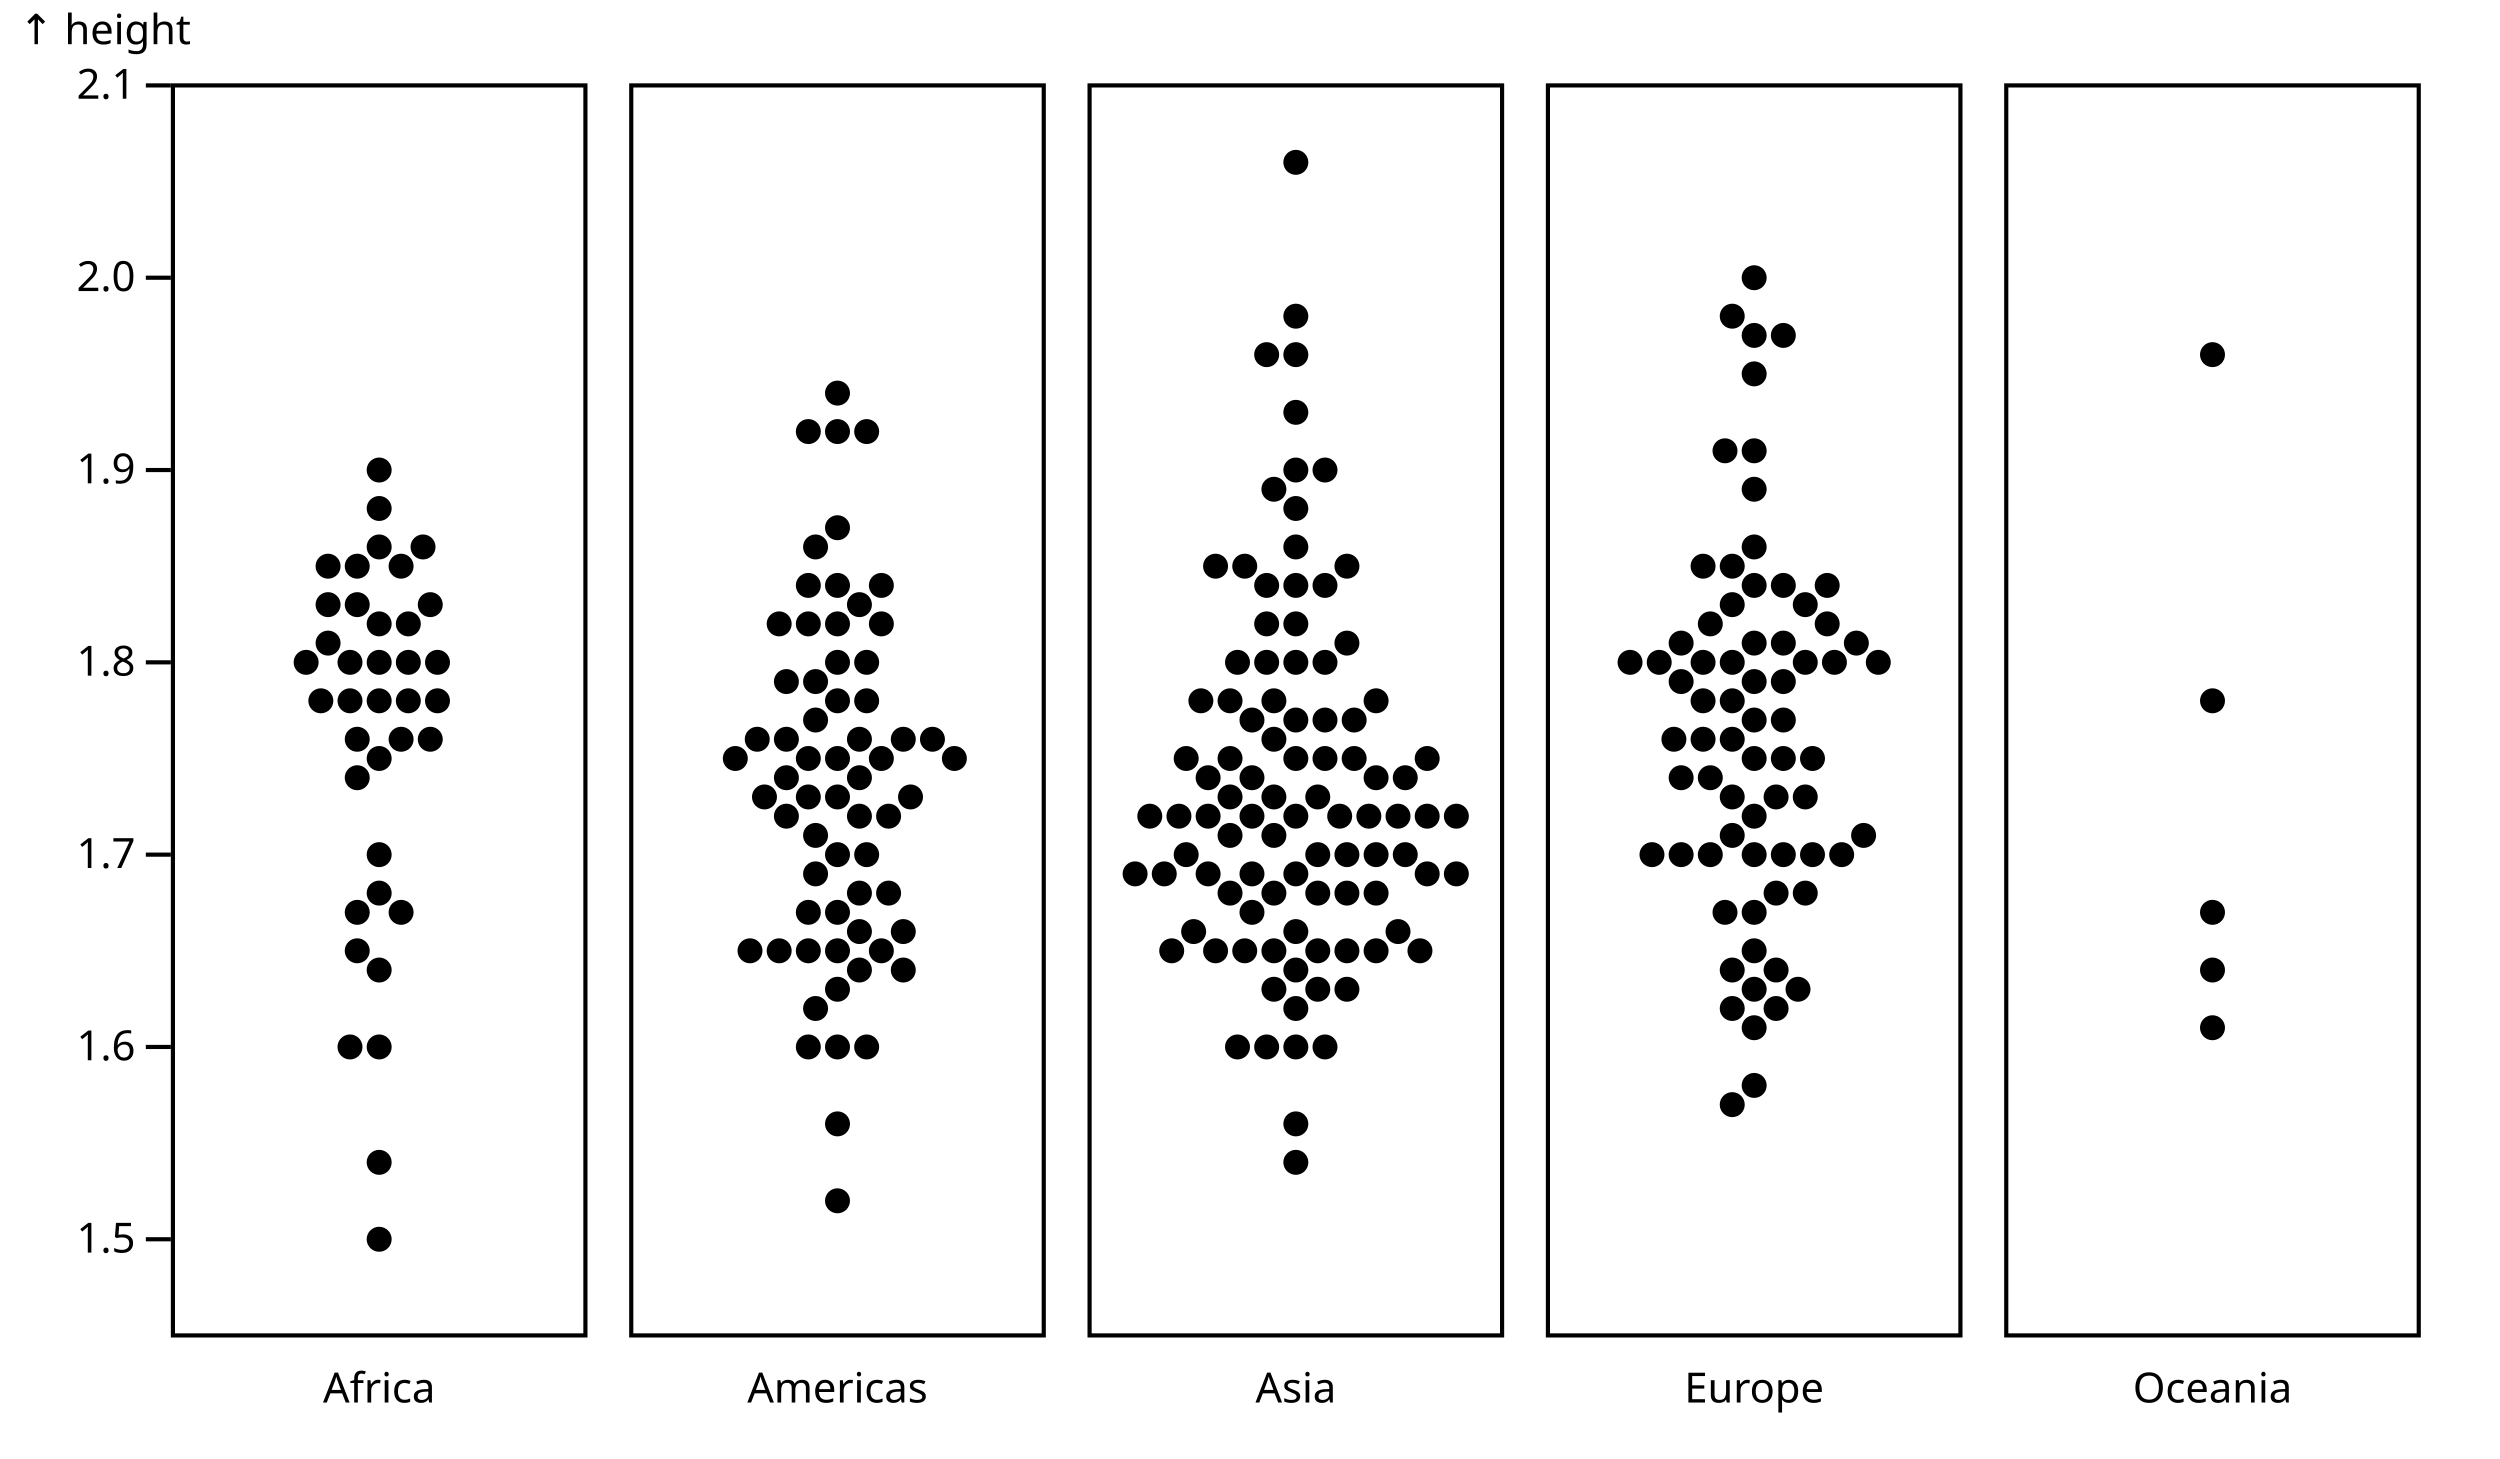
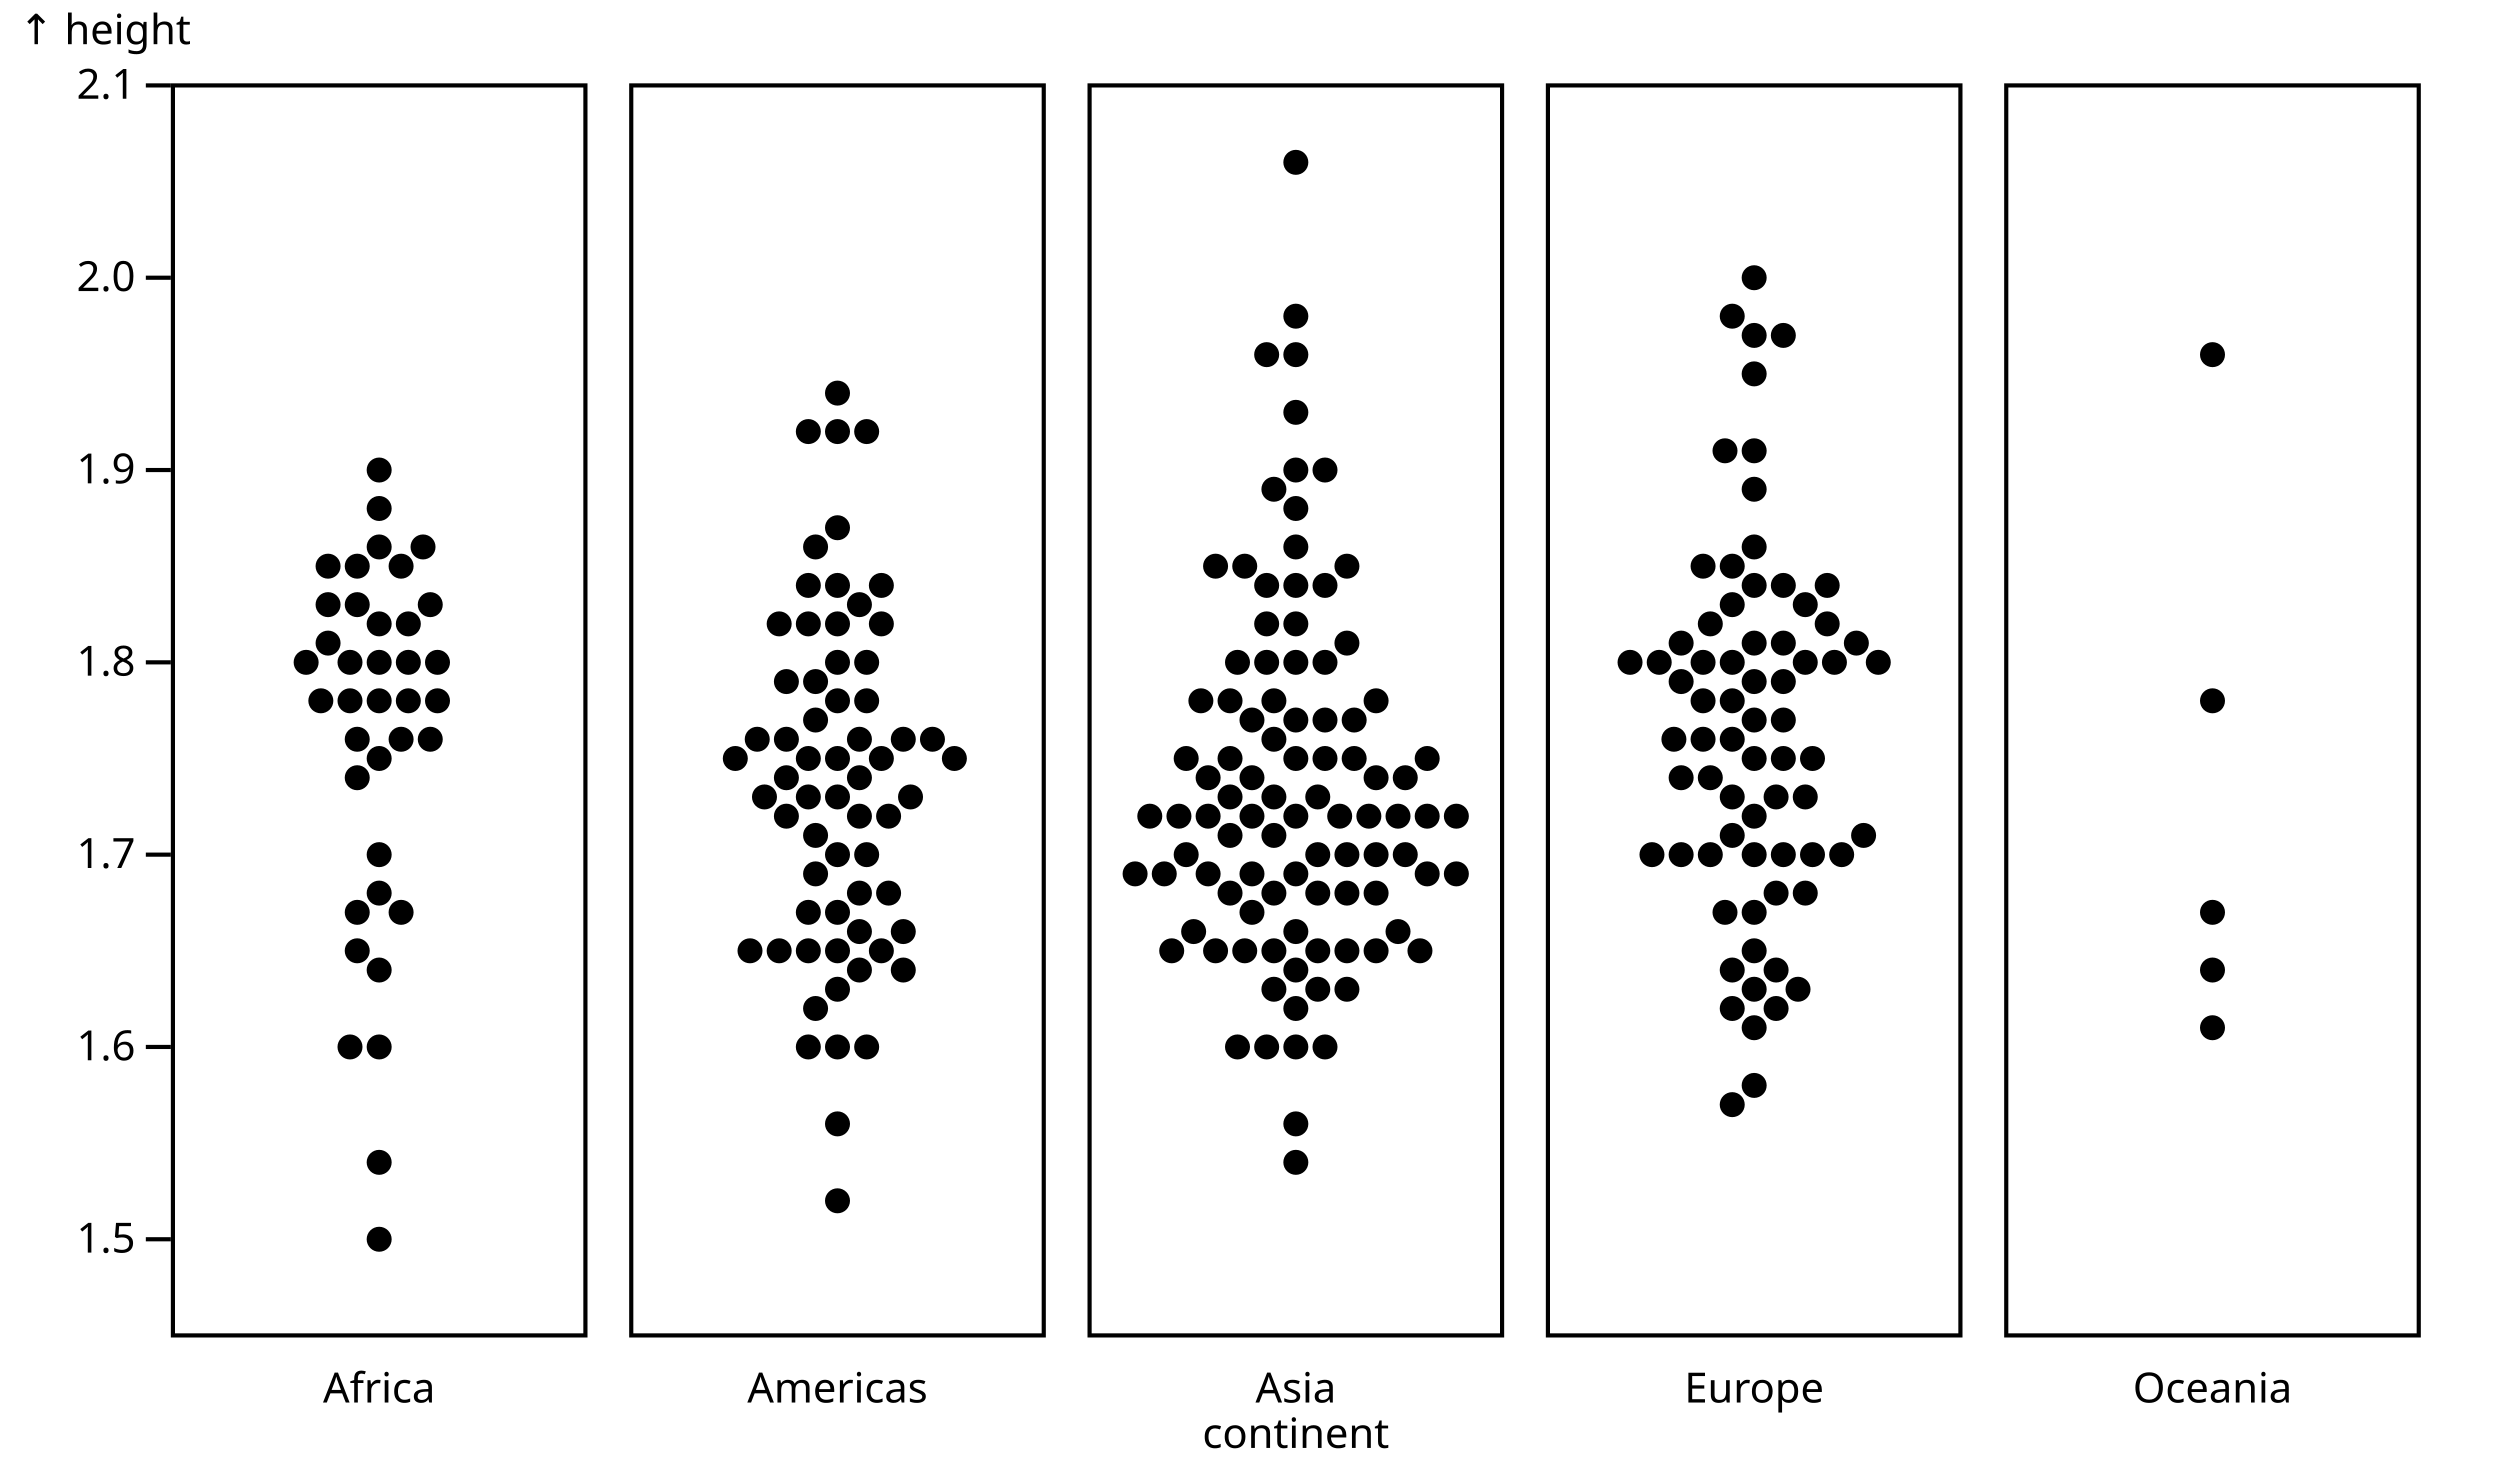
<svg xmlns="http://www.w3.org/2000/svg" class="plot" fill="currentColor" font-family="system-ui, sans-serif" font-size="10" text-anchor="middle" width="600" height="350" viewBox="0 0 600 350">
  <style>
    .plot {
      display: block;
      background: white;
      height: auto;
      height: intrinsic;
      max-width: 100%;
    }

    .plot text,
    .plot tspan {
      white-space: pre;
    }
  </style>
  <g aria-label="facet" transform="translate(1,0)">
    <g aria-label="fx-axis tick label" transform="translate(0.5,9.5)">
      <text y="0.71em" transform="translate(89.5,320)">Africa</text>
    </g>
    <g aria-label="y-axis tick" fill="none" stroke="currentColor" transform="translate(0,0.5)">
      <path transform="translate(40,296.9231)" d="M0,0L-6,0" />
      <path transform="translate(40,250.7692)" d="M0,0L-6,0" />
      <path transform="translate(40,204.6154)" d="M0,0L-6,0" />
      <path transform="translate(40,158.4615)" d="M0,0L-6,0" />
      <path transform="translate(40,112.3077)" d="M0,0L-6,0" />
      <path transform="translate(40,66.15385)" d="M0,0L-6,0" />
      <path transform="translate(40,20)" d="M0,0L-6,0" />
    </g>
    <g aria-label="y-axis tick label" text-anchor="end" font-variant="tabular-nums" transform="translate(-8.5,0.5)">
      <text y="0.32em" transform="translate(40,296.9231)">1.5</text>
      <text y="0.32em" transform="translate(40,250.7692)">1.6</text>
      <text y="0.32em" transform="translate(40,204.6154)">1.7</text>
      <text y="0.32em" transform="translate(40,158.4615)">1.8</text>
      <text y="0.32em" transform="translate(40,112.3077)">1.9</text>
      <text y="0.32em" transform="translate(40,66.15385)">2.0</text>
      <text y="0.32em" transform="translate(40,20)">2.1</text>
    </g>
    <g aria-label="y-axis label" text-anchor="start" transform="translate(-36.5,-16.5)">
      <text y="0.71em" transform="translate(40,20)">↑ height</text>
    </g>
    <rect aria-label="frame" fill="none" stroke="currentColor" transform="translate(0.5,0.5)" x="40" y="20" width="99" height="300" />
    <g aria-label="dot" transform="translate(0.5,0.5)">
      <circle cx="89.5" cy="130.769" r="3" />
      <circle cx="89.5" cy="167.692" r="3" />
      <circle cx="84.237" cy="135.385" r="3" />
      <circle cx="89.5" cy="250.769" r="3" />
      <circle cx="89.5" cy="181.538" r="3" />
      <circle cx="89.5" cy="213.846" r="3" />
      <circle cx="84.237" cy="176.923" r="3" />
      <circle cx="89.5" cy="149.231" r="3" />
      <circle cx="89.5" cy="121.538" r="3" />
      <circle cx="84.237" cy="144.615" r="3" />
      <circle cx="89.5" cy="112.308" r="3" />
      <circle cx="82.5" cy="167.692" r="3" />
      <circle cx="89.5" cy="232.308" r="3" />
      <circle cx="96.5" cy="149.231" r="3" />
      <circle cx="77.237" cy="144.615" r="3" />
      <circle cx="89.5" cy="158.462" r="3" />
      <circle cx="82.5" cy="158.462" r="3" />
      <circle cx="94.763" cy="135.385" r="3" />
      <circle cx="77.237" cy="153.846" r="3" />
      <circle cx="89.5" cy="296.923" r="3" />
      <circle cx="94.763" cy="176.923" r="3" />
      <circle cx="96.5" cy="158.462" r="3" />
      <circle cx="101.763" cy="144.615" r="3" />
      <circle cx="96.5" cy="167.692" r="3" />
      <circle cx="101.763" cy="176.923" r="3" />
      <circle cx="82.5" cy="250.769" r="3" />
      <circle cx="103.5" cy="167.692" r="3" />
      <circle cx="84.237" cy="186.154" r="3" />
      <circle cx="84.237" cy="218.462" r="3" />
      <circle cx="100.026" cy="130.769" r="3" />
      <circle cx="103.5" cy="158.462" r="3" />
      <circle cx="89.5" cy="204.615" r="3" />
      <circle cx="71.974" cy="158.462" r="3" />
      <circle cx="77.237" cy="135.385" r="3" />
      <circle cx="89.5" cy="278.462" r="3" />
      <circle cx="94.763" cy="218.462" r="3" />
      <circle cx="75.5" cy="167.692" r="3" />
      <circle cx="84.237" cy="227.692" r="3" />
    </g>
  </g>
  <g aria-label="facet" transform="translate(111,0)">
    <g aria-label="fx-axis tick label" transform="translate(0.5,9.5)">
      <text y="0.71em" transform="translate(89.5,320)">Americas</text>
    </g>
    <rect aria-label="frame" fill="none" stroke="currentColor" transform="translate(0.5,0.5)" x="40" y="20" width="99" height="300" />
    <g aria-label="dot" transform="translate(0.5,0.5)">
      <circle cx="89.5" cy="218.462" r="3" />
      <circle cx="89.5" cy="149.231" r="3" />
      <circle cx="89.5" cy="204.615" r="3" />
      <circle cx="89.5" cy="181.538" r="3" />
      <circle cx="84.237" cy="209.231" r="3" />
      <circle cx="94.763" cy="213.846" r="3" />
      <circle cx="82.5" cy="181.538" r="3" />
      <circle cx="89.5" cy="167.692" r="3" />
      <circle cx="94.763" cy="186.154" r="3" />
      <circle cx="100.026" cy="181.538" r="3" />
      <circle cx="89.5" cy="126.154" r="3" />
      <circle cx="89.5" cy="269.231" r="3" />
      <circle cx="94.763" cy="176.923" r="3" />
      <circle cx="89.5" cy="236.923" r="3" />
      <circle cx="77.237" cy="176.923" r="3" />
      <circle cx="105.289" cy="176.923" r="3" />
      <circle cx="89.5" cy="140" r="3" />
      <circle cx="89.5" cy="227.692" r="3" />
      <circle cx="89.5" cy="158.462" r="3" />
      <circle cx="89.5" cy="103.077" r="3" />
      <circle cx="82.5" cy="227.692" r="3" />
      <circle cx="84.237" cy="163.077" r="3" />
      <circle cx="89.5" cy="190.769" r="3" />
      <circle cx="82.5" cy="190.769" r="3" />
      <circle cx="94.763" cy="195.385" r="3" />
      <circle cx="89.5" cy="250.769" r="3" />
      <circle cx="84.237" cy="200" r="3" />
      <circle cx="89.5" cy="287.692" r="3" />
      <circle cx="77.237" cy="195.385" r="3" />
      <circle cx="101.763" cy="195.385" r="3" />
      <circle cx="94.763" cy="232.308" r="3" />
      <circle cx="82.5" cy="140" r="3" />
      <circle cx="84.237" cy="130.769" r="3" />
      <circle cx="96.5" cy="158.462" r="3" />
      <circle cx="100.026" cy="227.692" r="3" />
      <circle cx="94.763" cy="144.615" r="3" />
      <circle cx="82.5" cy="149.231" r="3" />
      <circle cx="107.026" cy="190.769" r="3" />
      <circle cx="75.5" cy="227.692" r="3" />
      <circle cx="82.5" cy="103.077" r="3" />
      <circle cx="96.5" cy="204.615" r="3" />
      <circle cx="77.237" cy="186.154" r="3" />
      <circle cx="70.237" cy="176.923" r="3" />
      <circle cx="77.237" cy="163.077" r="3" />
      <circle cx="82.5" cy="250.769" r="3" />
      <circle cx="100.026" cy="140" r="3" />
      <circle cx="100.026" cy="149.231" r="3" />
      <circle cx="112.289" cy="176.923" r="3" />
      <circle cx="96.5" cy="167.692" r="3" />
      <circle cx="94.763" cy="223.077" r="3" />
      <circle cx="89.5" cy="93.846" r="3" />
      <circle cx="105.289" cy="232.308" r="3" />
      <circle cx="84.237" cy="172.308" r="3" />
      <circle cx="84.237" cy="241.538" r="3" />
      <circle cx="105.289" cy="223.077" r="3" />
      <circle cx="64.974" cy="181.538" r="3" />
      <circle cx="75.5" cy="149.231" r="3" />
      <circle cx="71.974" cy="190.769" r="3" />
      <circle cx="82.5" cy="218.462" r="3" />
      <circle cx="96.5" cy="103.077" r="3" />
      <circle cx="117.552" cy="181.538" r="3" />
      <circle cx="101.763" cy="213.846" r="3" />
      <circle cx="96.5" cy="250.769" r="3" />
      <circle cx="68.5" cy="227.692" r="3" />
    </g>
  </g>
  <g aria-label="facet" transform="translate(221,0)">
    <g aria-label="fx-axis tick label" transform="translate(0.5,9.5)">
      <text y="0.71em" transform="translate(89.5,320)">Asia</text>
+     </g>
+     <g aria-label="fx-axis label" transform="translate(0.5,27.5)">
+       <text transform="translate(89.5,320)">continent</text>
    </g>
    <rect aria-label="frame" fill="none" stroke="currentColor" transform="translate(0.5,0.5)" x="40" y="20" width="99" height="300" />
    <g aria-label="dot" transform="translate(0.5,0.5)">
      <circle cx="89.5" cy="121.538" r="3" />
      <circle cx="89.5" cy="181.538" r="3" />
      <circle cx="89.5" cy="158.462" r="3" />
      <circle cx="89.5" cy="195.385" r="3" />
      <circle cx="84.237" cy="200" r="3" />
      <circle cx="84.237" cy="116.923" r="3" />
      <circle cx="89.5" cy="232.308" r="3" />
      <circle cx="84.237" cy="190.769" r="3" />
      <circle cx="89.5" cy="149.231" r="3" />
      <circle cx="89.5" cy="209.231" r="3" />
      <circle cx="94.763" cy="190.769" r="3" />
      <circle cx="84.237" cy="176.923" r="3" />
      <circle cx="89.5" cy="172.308" r="3" />
      <circle cx="89.5" cy="140" r="3" />
      <circle cx="89.5" cy="250.769" r="3" />
      <circle cx="89.5" cy="75.385" r="3" />
      <circle cx="78.974" cy="195.385" r="3" />
      <circle cx="96.5" cy="172.308" r="3" />
      <circle cx="84.237" cy="227.692" r="3" />
      <circle cx="94.763" cy="227.692" r="3" />
      <circle cx="84.237" cy="236.923" r="3" />
      <circle cx="84.237" cy="213.846" r="3" />
      <circle cx="94.763" cy="213.846" r="3" />
      <circle cx="89.5" cy="223.077" r="3" />
      <circle cx="78.974" cy="186.154" r="3" />
      <circle cx="101.763" cy="213.846" r="3" />
      <circle cx="100.026" cy="195.385" r="3" />
      <circle cx="84.237" cy="167.692" r="3" />
      <circle cx="107.026" cy="195.385" r="3" />
      <circle cx="82.5" cy="140" r="3" />
      <circle cx="96.5" cy="140" r="3" />
      <circle cx="77.237" cy="227.692" r="3" />
      <circle cx="94.763" cy="204.615" r="3" />
      <circle cx="89.5" cy="112.308" r="3" />
      <circle cx="89.5" cy="84.615" r="3" />
      <circle cx="78.974" cy="209.231" r="3" />
      <circle cx="89.5" cy="98.462" r="3" />
      <circle cx="89.5" cy="241.538" r="3" />
      <circle cx="73.711" cy="200" r="3" />
      <circle cx="89.5" cy="269.231" r="3" />
      <circle cx="73.711" cy="190.769" r="3" />
      <circle cx="68.448" cy="195.385" r="3" />
      <circle cx="82.5" cy="158.462" r="3" />
      <circle cx="101.763" cy="204.615" r="3" />
      <circle cx="89.5" cy="38.462" r="3" />
      <circle cx="108.763" cy="204.615" r="3" />
      <circle cx="73.711" cy="213.846" r="3" />
      <circle cx="114.026" cy="195.385" r="3" />
      <circle cx="61.448" cy="195.385" r="3" />
      <circle cx="78.974" cy="218.462" r="3" />
      <circle cx="101.763" cy="227.692" r="3" />
      <circle cx="96.5" cy="158.462" r="3" />
      <circle cx="78.974" cy="172.308" r="3" />
      <circle cx="101.763" cy="135.385" r="3" />
      <circle cx="96.5" cy="112.308" r="3" />
      <circle cx="96.5" cy="181.538" r="3" />
      <circle cx="101.763" cy="153.846" r="3" />
      <circle cx="77.237" cy="135.385" r="3" />
      <circle cx="108.763" cy="227.692" r="3" />
      <circle cx="70.237" cy="227.692" r="3" />
      <circle cx="64.974" cy="223.077" r="3" />
      <circle cx="68.448" cy="209.231" r="3" />
      <circle cx="114.026" cy="223.077" r="3" />
      <circle cx="82.5" cy="250.769" r="3" />
      <circle cx="103.5" cy="181.538" r="3" />
      <circle cx="121.026" cy="195.385" r="3" />
      <circle cx="115.763" cy="204.615" r="3" />
      <circle cx="103.5" cy="172.308" r="3" />
      <circle cx="94.763" cy="236.923" r="3" />
      <circle cx="54.448" cy="195.385" r="3" />
      <circle cx="75.5" cy="158.462" r="3" />
      <circle cx="73.711" cy="167.692" r="3" />
      <circle cx="119.289" cy="227.692" r="3" />
      <circle cx="63.185" cy="204.615" r="3" />
      <circle cx="89.5" cy="130.769" r="3" />
      <circle cx="108.763" cy="213.846" r="3" />
      <circle cx="73.711" cy="181.538" r="3" />
      <circle cx="121.026" cy="209.231" r="3" />
      <circle cx="57.923" cy="209.231" r="3" />
      <circle cx="108.763" cy="186.154" r="3" />
      <circle cx="128.026" cy="209.231" r="3" />
      <circle cx="82.5" cy="84.615" r="3" />
      <circle cx="108.763" cy="167.692" r="3" />
      <circle cx="101.763" cy="236.923" r="3" />
      <circle cx="68.448" cy="186.154" r="3" />
      <circle cx="96.5" cy="250.769" r="3" />
      <circle cx="70.237" cy="135.385" r="3" />
      <circle cx="115.763" cy="186.154" r="3" />
      <circle cx="128.026" cy="195.385" r="3" />
      <circle cx="59.711" cy="227.692" r="3" />
      <circle cx="66.711" cy="167.692" r="3" />
      <circle cx="63.185" cy="181.538" r="3" />
      <circle cx="121.026" cy="181.538" r="3" />
      <circle cx="50.923" cy="209.231" r="3" />
      <circle cx="75.5" cy="250.769" r="3" />
      <circle cx="89.5" cy="278.462" r="3" />
      <circle cx="82.5" cy="149.231" r="3" />
    </g>
  </g>
  <g aria-label="facet" transform="translate(331,0)">
    <g aria-label="fx-axis tick label" transform="translate(0.5,9.5)">
      <text y="0.71em" transform="translate(89.5,320)">Europe</text>
    </g>
    <rect aria-label="frame" fill="none" stroke="currentColor" transform="translate(0.5,0.5)" x="40" y="20" width="99" height="300" />
    <g aria-label="dot" transform="translate(0.5,0.5)">
      <circle cx="89.5" cy="140" r="3" />
      <circle cx="89.5" cy="163.077" r="3" />
      <circle cx="84.237" cy="158.462" r="3" />
      <circle cx="89.5" cy="195.385" r="3" />
      <circle cx="89.5" cy="218.462" r="3" />
      <circle cx="82.5" cy="218.462" r="3" />
      <circle cx="89.5" cy="181.538" r="3" />
      <circle cx="89.5" cy="153.846" r="3" />
      <circle cx="89.5" cy="236.923" r="3" />
      <circle cx="89.5" cy="107.692" r="3" />
      <circle cx="84.237" cy="200" r="3" />
      <circle cx="96.5" cy="163.077" r="3" />
      <circle cx="84.237" cy="190.769" r="3" />
      <circle cx="84.237" cy="176.923" r="3" />
      <circle cx="94.763" cy="190.769" r="3" />
      <circle cx="89.5" cy="204.615" r="3" />
      <circle cx="96.5" cy="153.846" r="3" />
      <circle cx="82.5" cy="107.692" r="3" />
      <circle cx="94.763" cy="213.846" r="3" />
      <circle cx="84.237" cy="232.308" r="3" />
      <circle cx="89.5" cy="80" r="3" />
      <circle cx="89.5" cy="260" r="3" />
      <circle cx="84.237" cy="75.385" r="3" />
      <circle cx="96.5" cy="204.615" r="3" />
      <circle cx="84.237" cy="144.615" r="3" />
      <circle cx="96.5" cy="181.538" r="3" />
      <circle cx="96.5" cy="140" r="3" />
      <circle cx="89.5" cy="172.308" r="3" />
      <circle cx="78.974" cy="186.154" r="3" />
      <circle cx="96.5" cy="80" r="3" />
      <circle cx="103.5" cy="181.538" r="3" />
      <circle cx="89.5" cy="130.769" r="3" />
      <circle cx="84.237" cy="167.692" r="3" />
      <circle cx="84.237" cy="135.385" r="3" />
      <circle cx="84.237" cy="241.538" r="3" />
      <circle cx="89.5" cy="89.231" r="3" />
      <circle cx="101.763" cy="213.846" r="3" />
      <circle cx="77.237" cy="135.385" r="3" />
      <circle cx="78.974" cy="204.615" r="3" />
      <circle cx="101.763" cy="158.462" r="3" />
      <circle cx="77.237" cy="158.462" r="3" />
      <circle cx="96.5" cy="172.308" r="3" />
      <circle cx="89.5" cy="227.692" r="3" />
      <circle cx="101.763" cy="190.769" r="3" />
      <circle cx="103.5" cy="204.615" r="3" />
      <circle cx="94.763" cy="232.308" r="3" />
      <circle cx="108.763" cy="158.462" r="3" />
      <circle cx="78.974" cy="149.231" r="3" />
      <circle cx="100.026" cy="236.923" r="3" />
      <circle cx="89.5" cy="116.923" r="3" />
      <circle cx="77.237" cy="176.923" r="3" />
      <circle cx="101.763" cy="144.615" r="3" />
      <circle cx="71.974" cy="204.615" r="3" />
      <circle cx="94.763" cy="241.538" r="3" />
      <circle cx="84.237" cy="264.615" r="3" />
      <circle cx="71.974" cy="153.846" r="3" />
      <circle cx="114.026" cy="153.846" r="3" />
      <circle cx="66.711" cy="158.462" r="3" />
      <circle cx="71.974" cy="186.154" r="3" />
      <circle cx="71.974" cy="163.077" r="3" />
      <circle cx="110.5" cy="204.615" r="3" />
      <circle cx="119.289" cy="158.462" r="3" />
      <circle cx="70.237" cy="176.923" r="3" />
      <circle cx="89.5" cy="246.154" r="3" />
      <circle cx="77.237" cy="167.692" r="3" />
      <circle cx="89.5" cy="66.154" r="3" />
      <circle cx="59.711" cy="158.462" r="3" />
      <circle cx="64.974" cy="204.615" r="3" />
      <circle cx="115.763" cy="200" r="3" />
      <circle cx="107.026" cy="149.231" r="3" />
      <circle cx="107.026" cy="140" r="3" />
    </g>
  </g>
  <g aria-label="facet" transform="translate(441,0)">
    <g aria-label="fx-axis tick label" transform="translate(0.5,9.5)">
      <text y="0.71em" transform="translate(89.5,320)">Oceania</text>
    </g>
    <rect aria-label="frame" fill="none" stroke="currentColor" transform="translate(0.5,0.5)" x="40" y="20" width="99" height="300" />
    <g aria-label="dot" transform="translate(0.5,0.5)">
      <circle cx="89.5" cy="167.692" r="3" />
      <circle cx="89.5" cy="84.615" r="3" />
      <circle cx="89.5" cy="246.154" r="3" />
      <circle cx="89.5" cy="232.308" r="3" />
      <circle cx="89.5" cy="218.462" r="3" />
    </g>
  </g>
</svg>
